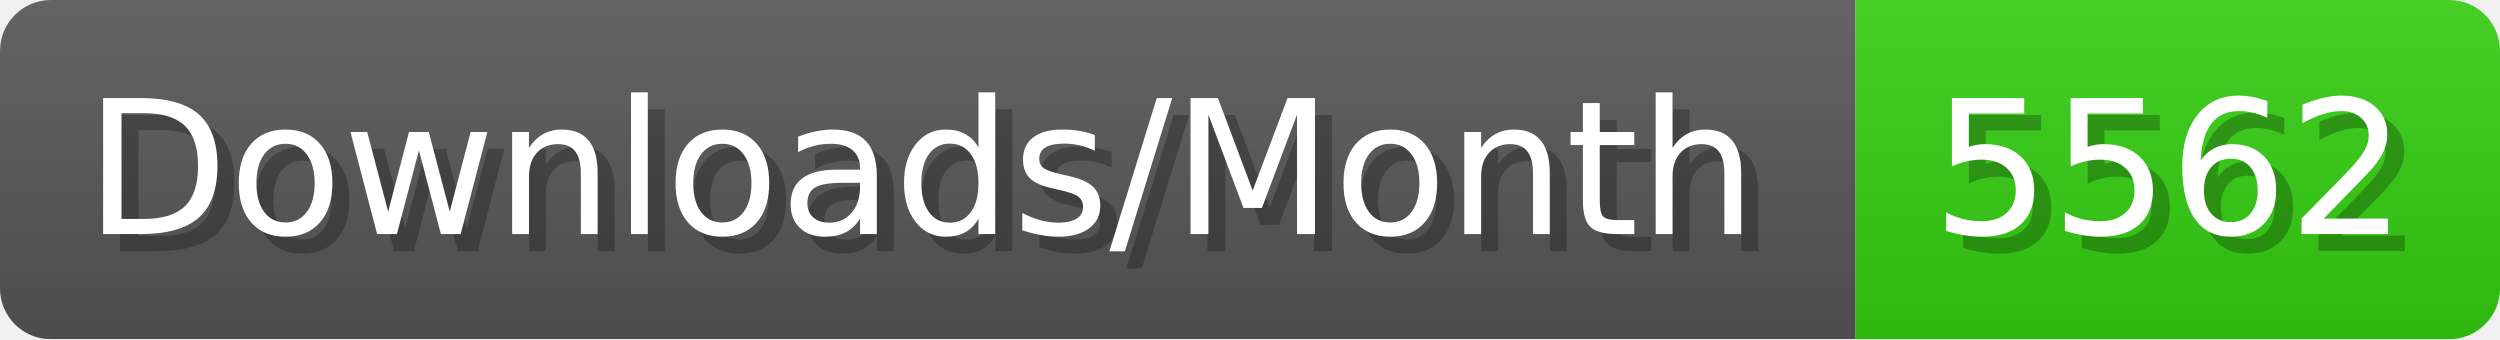
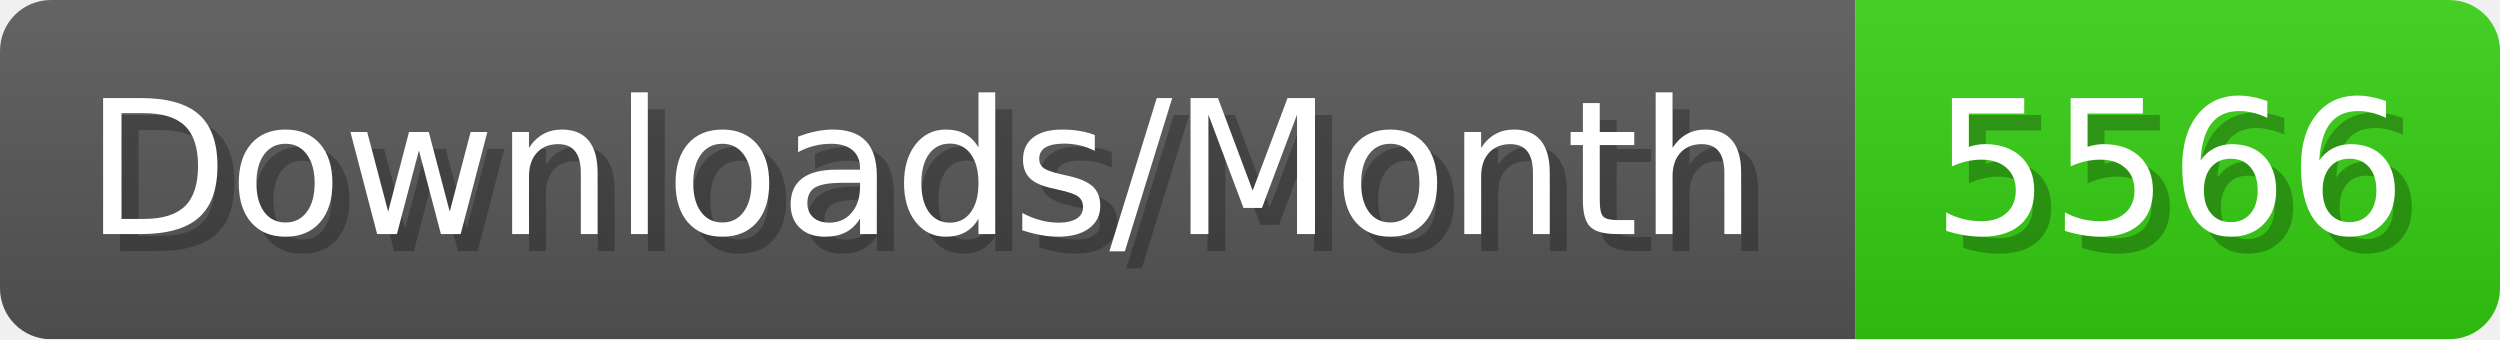
- <svg xmlns="http://www.w3.org/2000/svg" width="147.4" height="20" viewBox="0 0 1474 200" role="img" aria-label="Downloads/Month: 5562">
+ <svg xmlns="http://www.w3.org/2000/svg" width="147.4" height="20" viewBox="0 0 1474 200" role="img" aria-label="Downloads/Month: 5566">
  <linearGradient id="YlXUI" x2="0" y2="100%">
    <stop offset="0" stop-opacity=".1" stop-color="#EEE" />
    <stop offset="1" stop-opacity=".1" />
  </linearGradient>
  <mask id="JHhop">
    <rect width="1474" height="200" rx="30" fill="#FFF" />
  </mask>
  <g mask="url(#JHhop)">
    <rect width="1094" height="200" fill="#555" />
    <rect width="380" height="200" fill="#3C1" x="1094" />
    <rect width="1474" height="200" fill="url(#YlXUI)" />
  </g>
  <g aria-hidden="true" fill="#fff" text-anchor="start" font-family="Verdana,DejaVu Sans,sans-serif" font-size="110">
    <text x="60" y="148" textLength="994" fill="#000" opacity="0.25">Downloads/Month</text>
    <text x="50" y="138" textLength="994">Downloads/Month</text>
-     <text x="1149" y="148" textLength="280" fill="#000" opacity="0.25">5562</text>
-     <text x="1139" y="138" textLength="280">5562</text>
+     <text x="1149" y="148" textLength="280" fill="#000" opacity="0.25">5566</text>
+     <text x="1139" y="138" textLength="280">5566</text>
  </g>
</svg>
